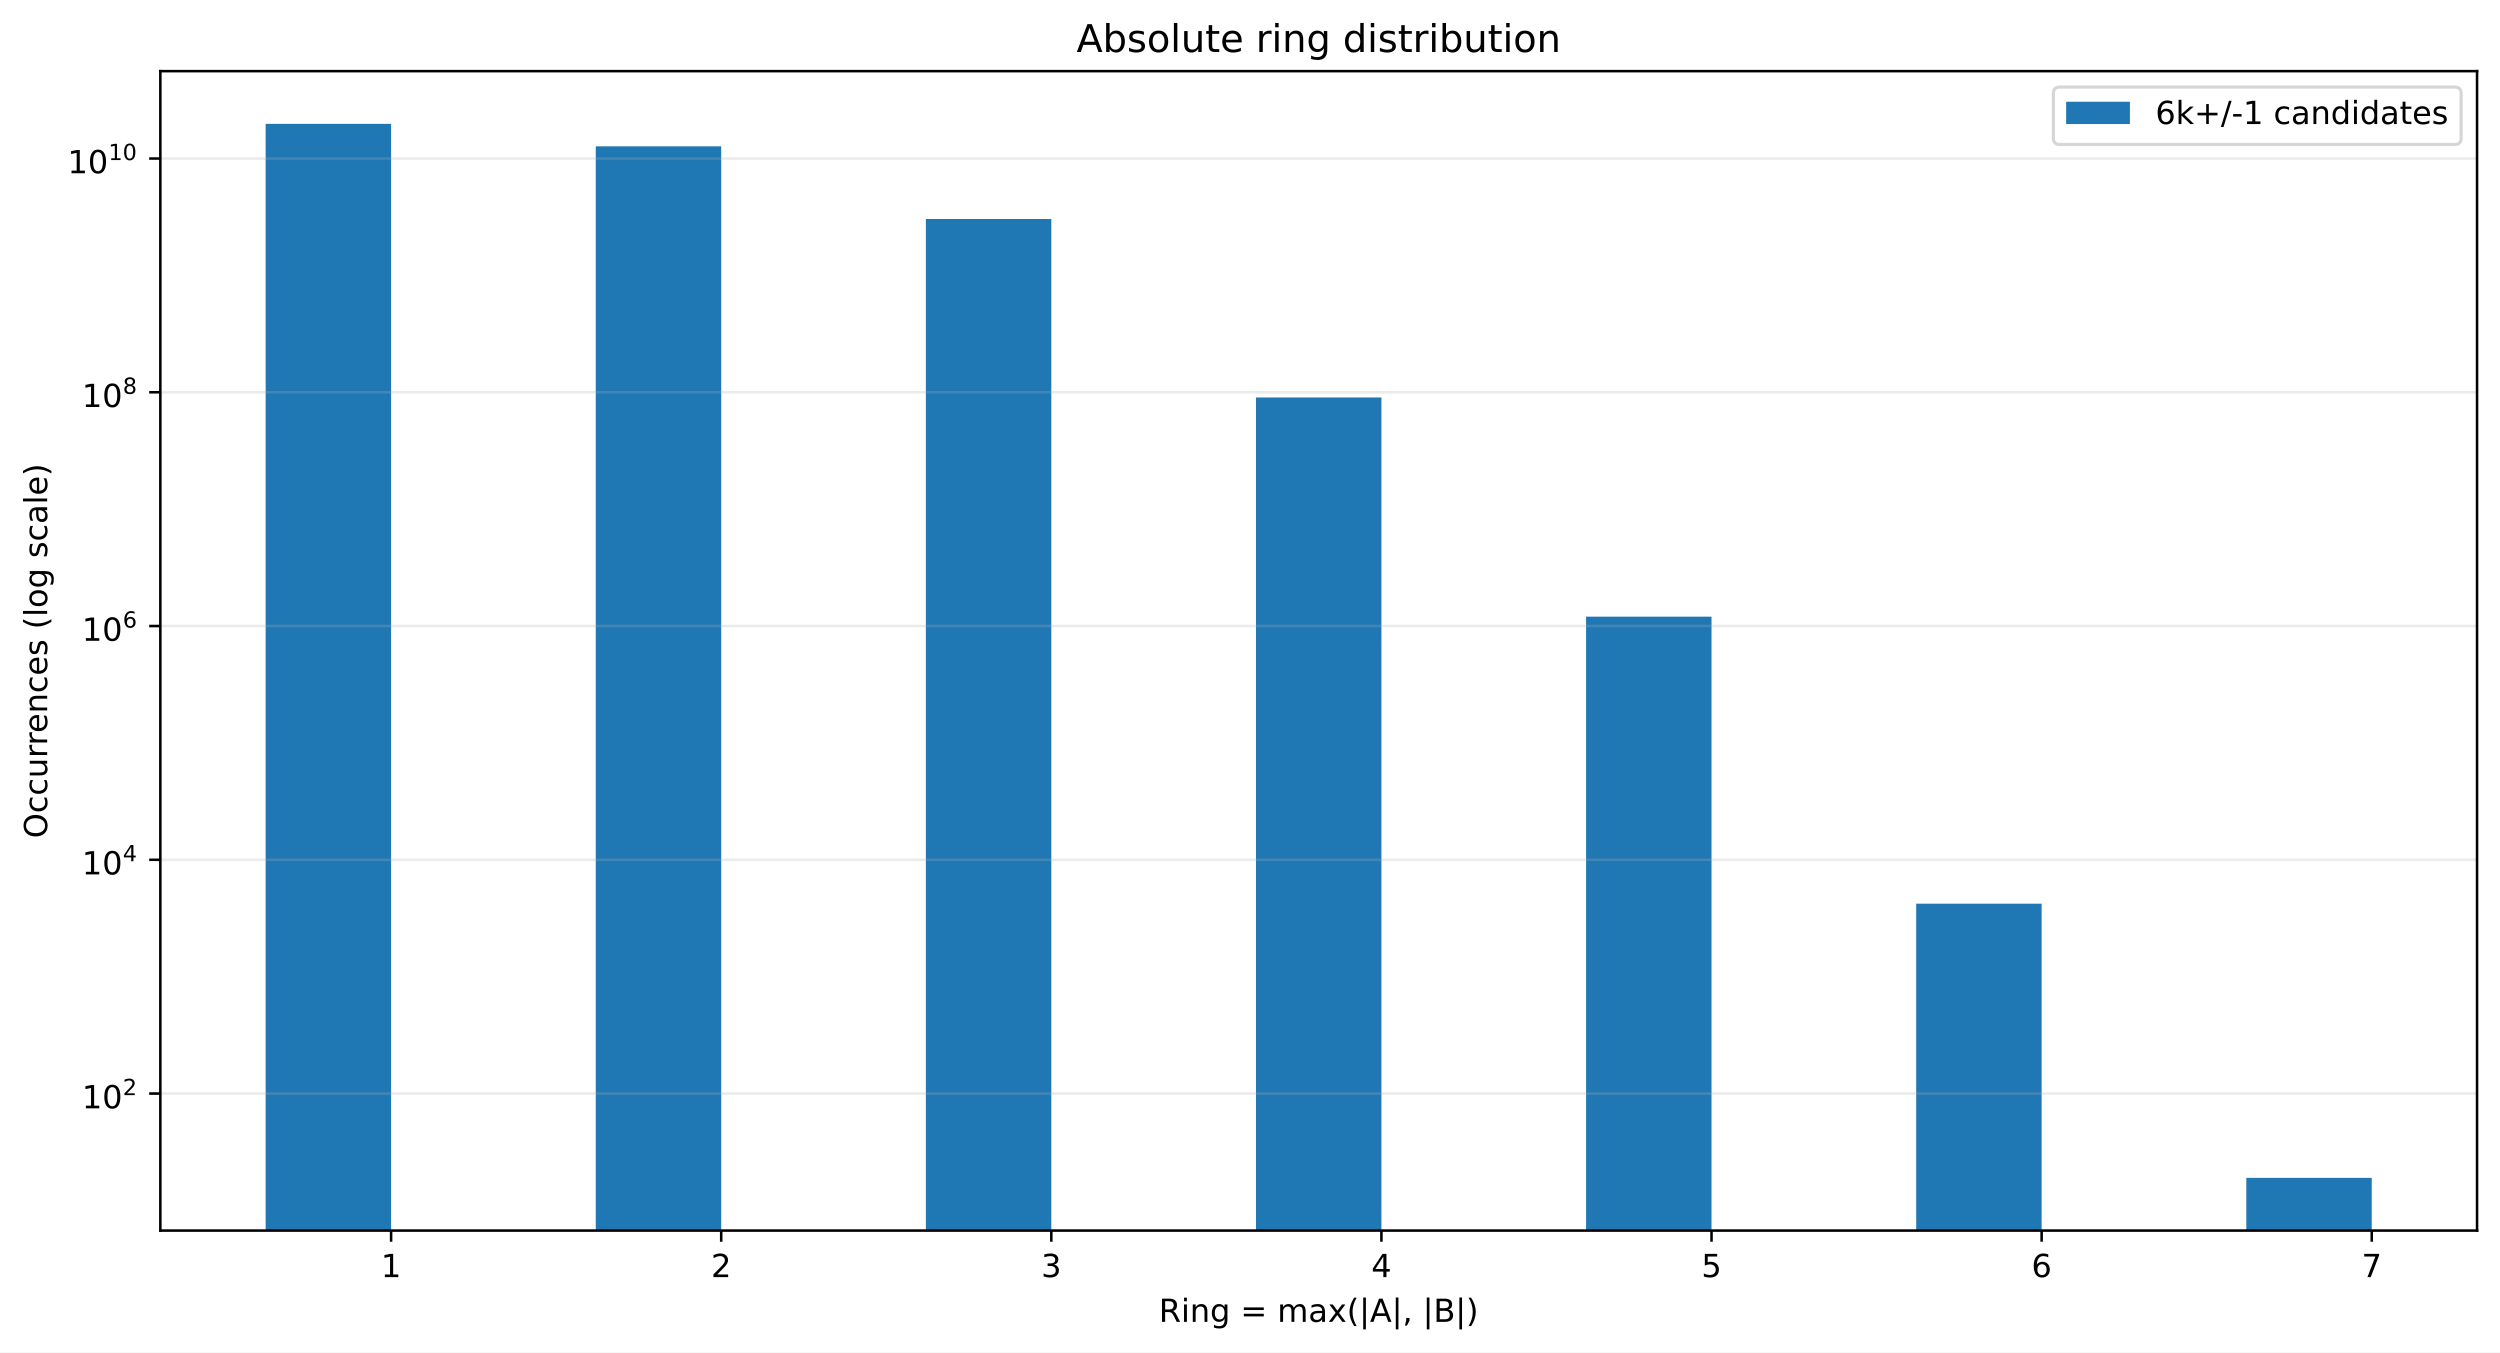
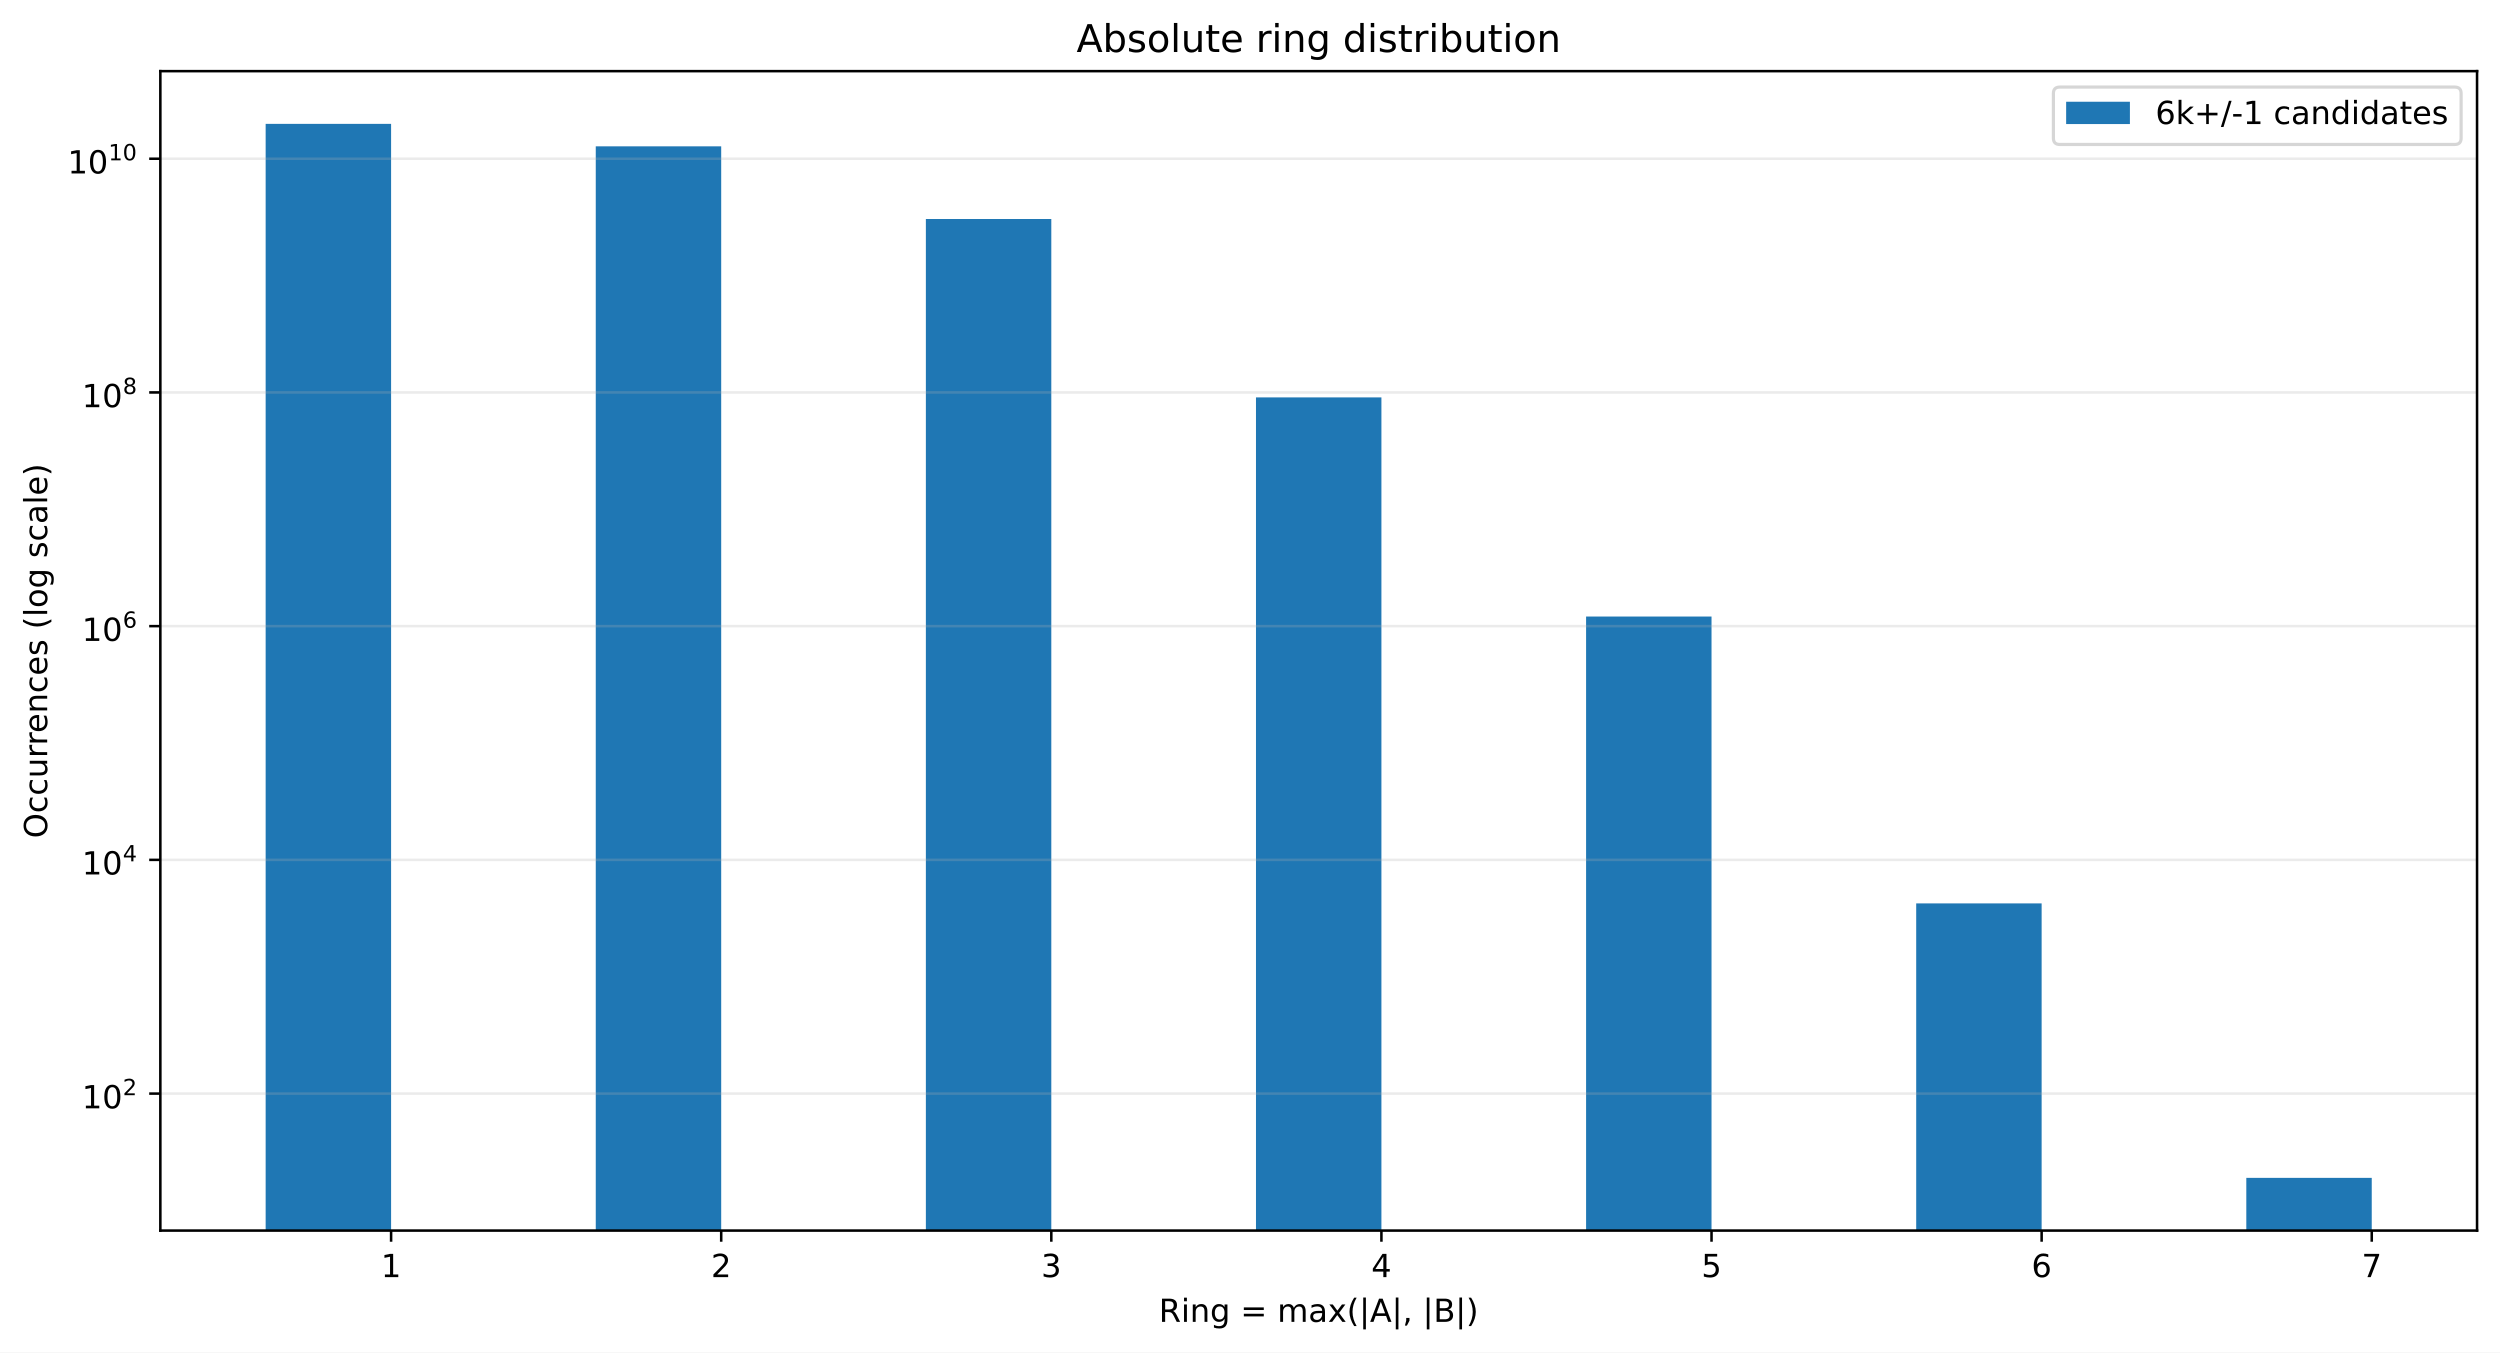
<svg xmlns="http://www.w3.org/2000/svg" xmlns:xlink="http://www.w3.org/1999/xlink" width="784.258pt" height="424.28pt" viewBox="0 0 784.258 424.28" version="1.1">
  <defs>
    <style type="text/css">*{stroke-linejoin: round; stroke-linecap: butt}</style>
  </defs>
  <g id="figure_1">
    <g id="patch_1">
      <path d="M 0 424.28  L 784.258 424.28  L 784.258 0  L 0 0  z " style="fill: #ffffff" />
    </g>
    <g id="axes_1">
      <g id="patch_2">
        <path d="M 50.301 386.036  L 777.058 386.036  L 777.058 22.318  L 50.301 22.318  z " style="fill: #ffffff" />
      </g>
      <g id="patch_3">
-         <path d="M 83.335 37083.069  L 122.687 37083.069  L 122.687 38.851  L 83.335 38.851  z " clip-path="url(#p9aa1a357c1)" style="fill: #1f77b4" />
+         <path d="M 83.335 37075.347  L 122.687 37075.347  L 122.687 38.851  L 83.335 38.851  z " clip-path="url(#p1783a95fe4)" style="fill: #1f77b4" />
      </g>
      <g id="patch_4">
-         <path d="M 186.891 37083.069  L 226.243 37083.069  L 226.243 45.908  L 186.891 45.908  z " clip-path="url(#p9aa1a357c1)" style="fill: #1f77b4" />
+         <path d="M 186.891 37075.347  L 226.243 37075.347  L 226.243 45.907  L 186.891 45.907  z " clip-path="url(#p1783a95fe4)" style="fill: #1f77b4" />
      </g>
      <g id="patch_5">
-         <path d="M 290.448 37083.069  L 329.799 37083.069  L 329.799 68.704  L 290.448 68.704  z " clip-path="url(#p9aa1a357c1)" style="fill: #1f77b4" />
+         <path d="M 290.448 37075.347  L 329.799 37075.347  L 329.799 68.697  L 290.448 68.697  z " clip-path="url(#p1783a95fe4)" style="fill: #1f77b4" />
      </g>
      <g id="patch_6">
-         <path d="M 394.004 37083.069  L 433.355 37083.069  L 433.355 124.677  L 394.004 124.677  z " clip-path="url(#p9aa1a357c1)" style="fill: #1f77b4" />
+         <path d="M 394.004 37075.347  L 433.355 37075.347  L 433.355 124.659  L 394.004 124.659  z " clip-path="url(#p1783a95fe4)" style="fill: #1f77b4" />
      </g>
      <g id="patch_7">
-         <path d="M 497.56 37083.069  L 536.912 37083.069  L 536.912 193.446  L 497.56 193.446  z " clip-path="url(#p9aa1a357c1)" style="fill: #1f77b4" />
+         <path d="M 497.56 37075.347  L 536.912 37075.347  L 536.912 193.414  L 497.56 193.414  z " clip-path="url(#p1783a95fe4)" style="fill: #1f77b4" />
      </g>
      <g id="patch_8">
-         <path d="M 601.116 37083.069  L 640.468 37083.069  L 640.468 283.474  L 601.116 283.474  z " clip-path="url(#p9aa1a357c1)" style="fill: #1f77b4" />
+         <path d="M 601.116 37075.347  L 640.468 37075.347  L 640.468 283.409  L 601.116 283.409  z " clip-path="url(#p1783a95fe4)" style="fill: #1f77b4" />
      </g>
      <g id="patch_9">
-         <path d="M 704.673 37083.069  L 744.024 37083.069  L 744.024 369.503  L 704.673 369.503  z " clip-path="url(#p9aa1a357c1)" style="fill: #1f77b4" />
+         <path d="M 704.673 37075.347  L 744.024 37075.347  L 744.024 369.503  L 704.673 369.503  z " clip-path="url(#p1783a95fe4)" style="fill: #1f77b4" />
      </g>
      <g id="matplotlib.axis_1">
        <g id="xtick_1">
          <g id="line2d_1">
            <defs>
-               <path id="m415cd357ce" d="M 0 0  L 0 3.5  " style="stroke: #000000; stroke-width: 0.8" />
+               <path id="mee53e623ec" d="M 0 0  L 0 3.5  " style="stroke: #000000; stroke-width: 0.8" />
            </defs>
            <g>
-               <use xlink:href="#m415cd357ce" x="122.687" y="386.036" style="stroke: #000000; stroke-width: 0.8" />
+               <use xlink:href="#mee53e623ec" x="122.687" y="386.036" style="stroke: #000000; stroke-width: 0.8" />
            </g>
          </g>
          <g id="text_1">
            <g transform="translate(119.5053 400.6334) scale(0.1 -0.1)">
              <defs>
                <path id="DejaVuSans-14" d="M 794 531  L 1825 531  L 1825 4091  L 703 3866  L 703 4441  L 1819 4666  L 2450 4666  L 2450 531  L 3481 531  L 3481 0  L 794 0  L 794 531  z " transform="scale(0.015625)" />
              </defs>
              <use xlink:href="#DejaVuSans-14" />
            </g>
          </g>
        </g>
        <g id="xtick_2">
          <g id="line2d_2">
            <g>
-               <use xlink:href="#m415cd357ce" x="226.243" y="386.036" style="stroke: #000000; stroke-width: 0.8" />
+               <use xlink:href="#mee53e623ec" x="226.243" y="386.036" style="stroke: #000000; stroke-width: 0.8" />
            </g>
          </g>
          <g id="text_2">
            <g transform="translate(223.0616 400.6334) scale(0.1 -0.1)">
              <defs>
                <path id="DejaVuSans-15" d="M 1228 531  L 3431 531  L 3431 0  L 469 0  L 469 531  Q 828 903 1448 1529  Q 2069 2156 2228 2338  Q 2531 2678 2651 2914  Q 2772 3150 2772 3378  Q 2772 3750 2511 3984  Q 2250 4219 1831 4219  Q 1534 4219 1204 4116  Q 875 4013 500 3803  L 500 4441  Q 881 4594 1212 4672  Q 1544 4750 1819 4750  Q 2544 4750 2975 4387  Q 3406 4025 3406 3419  Q 3406 3131 3298 2873  Q 3191 2616 2906 2266  Q 2828 2175 2409 1742  Q 1991 1309 1228 531  z " transform="scale(0.015625)" />
              </defs>
              <use xlink:href="#DejaVuSans-15" />
            </g>
          </g>
        </g>
        <g id="xtick_3">
          <g id="line2d_3">
            <g>
-               <use xlink:href="#m415cd357ce" x="329.799" y="386.036" style="stroke: #000000; stroke-width: 0.8" />
+               <use xlink:href="#mee53e623ec" x="329.799" y="386.036" style="stroke: #000000; stroke-width: 0.8" />
            </g>
          </g>
          <g id="text_3">
            <g transform="translate(326.6178 400.6334) scale(0.1 -0.1)">
              <defs>
                <path id="DejaVuSans-16" d="M 2597 2516  Q 3050 2419 3304 2112  Q 3559 1806 3559 1356  Q 3559 666 3084 287  Q 2609 -91 1734 -91  Q 1441 -91 1130 -33  Q 819 25 488 141  L 488 750  Q 750 597 1062 519  Q 1375 441 1716 441  Q 2309 441 2620 675  Q 2931 909 2931 1356  Q 2931 1769 2642 2001  Q 2353 2234 1838 2234  L 1294 2234  L 1294 2753  L 1863 2753  Q 2328 2753 2575 2939  Q 2822 3125 2822 3475  Q 2822 3834 2567 4026  Q 2313 4219 1838 4219  Q 1578 4219 1281 4162  Q 984 4106 628 3988  L 628 4550  Q 988 4650 1302 4700  Q 1616 4750 1894 4750  Q 2613 4750 3031 4423  Q 3450 4097 3450 3541  Q 3450 3153 3228 2886  Q 3006 2619 2597 2516  z " transform="scale(0.015625)" />
              </defs>
              <use xlink:href="#DejaVuSans-16" />
            </g>
          </g>
        </g>
        <g id="xtick_4">
          <g id="line2d_4">
            <g>
-               <use xlink:href="#m415cd357ce" x="433.355" y="386.036" style="stroke: #000000; stroke-width: 0.8" />
+               <use xlink:href="#mee53e623ec" x="433.355" y="386.036" style="stroke: #000000; stroke-width: 0.8" />
            </g>
          </g>
          <g id="text_4">
            <g transform="translate(430.174 400.6334) scale(0.1 -0.1)">
              <defs>
                <path id="DejaVuSans-17" d="M 2419 4116  L 825 1625  L 2419 1625  L 2419 4116  z M 2253 4666  L 3047 4666  L 3047 1625  L 3713 1625  L 3713 1100  L 3047 1100  L 3047 0  L 2419 0  L 2419 1100  L 313 1100  L 313 1709  L 2253 4666  z " transform="scale(0.015625)" />
              </defs>
              <use xlink:href="#DejaVuSans-17" />
            </g>
          </g>
        </g>
        <g id="xtick_5">
          <g id="line2d_5">
            <g>
-               <use xlink:href="#m415cd357ce" x="536.912" y="386.036" style="stroke: #000000; stroke-width: 0.8" />
+               <use xlink:href="#mee53e623ec" x="536.912" y="386.036" style="stroke: #000000; stroke-width: 0.8" />
            </g>
          </g>
          <g id="text_5">
            <g transform="translate(533.7303 400.6334) scale(0.1 -0.1)">
              <defs>
                <path id="DejaVuSans-18" d="M 691 4666  L 3169 4666  L 3169 4134  L 1269 4134  L 1269 2991  Q 1406 3038 1543 3061  Q 1681 3084 1819 3084  Q 2600 3084 3056 2656  Q 3513 2228 3513 1497  Q 3513 744 3044 326  Q 2575 -91 1722 -91  Q 1428 -91 1123 -41  Q 819 9 494 109  L 494 744  Q 775 591 1075 516  Q 1375 441 1709 441  Q 2250 441 2565 725  Q 2881 1009 2881 1497  Q 2881 1984 2565 2268  Q 2250 2553 1709 2553  Q 1456 2553 1204 2497  Q 953 2441 691 2322  L 691 4666  z " transform="scale(0.015625)" />
              </defs>
              <use xlink:href="#DejaVuSans-18" />
            </g>
          </g>
        </g>
        <g id="xtick_6">
          <g id="line2d_6">
            <g>
-               <use xlink:href="#m415cd357ce" x="640.468" y="386.036" style="stroke: #000000; stroke-width: 0.8" />
+               <use xlink:href="#mee53e623ec" x="640.468" y="386.036" style="stroke: #000000; stroke-width: 0.8" />
            </g>
          </g>
          <g id="text_6">
            <g transform="translate(637.2865 400.6334) scale(0.1 -0.1)">
              <defs>
                <path id="DejaVuSans-19" d="M 2113 2584  Q 1688 2584 1439 2293  Q 1191 2003 1191 1497  Q 1191 994 1439 701  Q 1688 409 2113 409  Q 2538 409 2786 701  Q 3034 994 3034 1497  Q 3034 2003 2786 2293  Q 2538 2584 2113 2584  z M 3366 4563  L 3366 3988  Q 3128 4100 2886 4159  Q 2644 4219 2406 4219  Q 1781 4219 1451 3797  Q 1122 3375 1075 2522  Q 1259 2794 1537 2939  Q 1816 3084 2150 3084  Q 2853 3084 3261 2657  Q 3669 2231 3669 1497  Q 3669 778 3244 343  Q 2819 -91 2113 -91  Q 1303 -91 875 529  Q 447 1150 447 2328  Q 447 3434 972 4092  Q 1497 4750 2381 4750  Q 2619 4750 2861 4703  Q 3103 4656 3366 4563  z " transform="scale(0.015625)" />
              </defs>
              <use xlink:href="#DejaVuSans-19" />
            </g>
          </g>
        </g>
        <g id="xtick_7">
          <g id="line2d_7">
            <g>
-               <use xlink:href="#m415cd357ce" x="744.024" y="386.036" style="stroke: #000000; stroke-width: 0.8" />
+               <use xlink:href="#mee53e623ec" x="744.024" y="386.036" style="stroke: #000000; stroke-width: 0.8" />
            </g>
          </g>
          <g id="text_7">
            <g transform="translate(740.8427 400.6334) scale(0.1 -0.1)">
              <defs>
                <path id="DejaVuSans-1a" d="M 525 4666  L 3525 4666  L 3525 4397  L 1831 0  L 1172 0  L 2766 4134  L 525 4134  L 525 4666  z " transform="scale(0.015625)" />
              </defs>
              <use xlink:href="#DejaVuSans-1a" />
            </g>
          </g>
        </g>
        <g id="text_8">
          <g transform="translate(363.5437 414.678) scale(0.1 -0.1)">
            <defs>
              <path id="DejaVuSans-35" d="M 2841 2188  Q 3044 2119 3236 1894  Q 3428 1669 3622 1275  L 4263 0  L 3584 0  L 2988 1197  Q 2756 1666 2539 1819  Q 2322 1972 1947 1972  L 1259 1972  L 1259 0  L 628 0  L 628 4666  L 2053 4666  Q 2853 4666 3247 4331  Q 3641 3997 3641 3322  Q 3641 2881 3436 2590  Q 3231 2300 2841 2188  z M 1259 4147  L 1259 2491  L 2053 2491  Q 2509 2491 2742 2702  Q 2975 2913 2975 3322  Q 2975 3731 2742 3939  Q 2509 4147 2053 4147  L 1259 4147  z " transform="scale(0.015625)" />
              <path id="DejaVuSans-4c" d="M 603 3500  L 1178 3500  L 1178 0  L 603 0  L 603 3500  z M 603 4863  L 1178 4863  L 1178 4134  L 603 4134  L 603 4863  z " transform="scale(0.015625)" />
              <path id="DejaVuSans-51" d="M 3513 2113  L 3513 0  L 2938 0  L 2938 2094  Q 2938 2591 2744 2837  Q 2550 3084 2163 3084  Q 1697 3084 1428 2787  Q 1159 2491 1159 1978  L 1159 0  L 581 0  L 581 3500  L 1159 3500  L 1159 2956  Q 1366 3272 1645 3428  Q 1925 3584 2291 3584  Q 2894 3584 3203 3211  Q 3513 2838 3513 2113  z " transform="scale(0.015625)" />
              <path id="DejaVuSans-4a" d="M 2906 1791  Q 2906 2416 2648 2759  Q 2391 3103 1925 3103  Q 1463 3103 1205 2759  Q 947 2416 947 1791  Q 947 1169 1205 825  Q 1463 481 1925 481  Q 2391 481 2648 825  Q 2906 1169 2906 1791  z M 3481 434  Q 3481 -459 3084 -895  Q 2688 -1331 1869 -1331  Q 1566 -1331 1297 -1286  Q 1028 -1241 775 -1147  L 775 -588  Q 1028 -725 1275 -790  Q 1522 -856 1778 -856  Q 2344 -856 2625 -561  Q 2906 -266 2906 331  L 2906 616  Q 2728 306 2450 153  Q 2172 0 1784 0  Q 1141 0 747 490  Q 353 981 353 1791  Q 353 2603 747 3093  Q 1141 3584 1784 3584  Q 2172 3584 2450 3431  Q 2728 3278 2906 2969  L 2906 3500  L 3481 3500  L 3481 434  z " transform="scale(0.015625)" />
              <path id="DejaVuSans-3" transform="scale(0.015625)" />
              <path id="DejaVuSans-20" d="M 678 2906  L 4684 2906  L 4684 2381  L 678 2381  L 678 2906  z M 678 1631  L 4684 1631  L 4684 1100  L 678 1100  L 678 1631  z " transform="scale(0.015625)" />
              <path id="DejaVuSans-50" d="M 3328 2828  Q 3544 3216 3844 3400  Q 4144 3584 4550 3584  Q 5097 3584 5394 3201  Q 5691 2819 5691 2113  L 5691 0  L 5113 0  L 5113 2094  Q 5113 2597 4934 2840  Q 4756 3084 4391 3084  Q 3944 3084 3684 2787  Q 3425 2491 3425 1978  L 3425 0  L 2847 0  L 2847 2094  Q 2847 2600 2669 2842  Q 2491 3084 2119 3084  Q 1678 3084 1418 2786  Q 1159 2488 1159 1978  L 1159 0  L 581 0  L 581 3500  L 1159 3500  L 1159 2956  Q 1356 3278 1631 3431  Q 1906 3584 2284 3584  Q 2666 3584 2933 3390  Q 3200 3197 3328 2828  z " transform="scale(0.015625)" />
              <path id="DejaVuSans-44" d="M 2194 1759  Q 1497 1759 1228 1600  Q 959 1441 959 1056  Q 959 750 1161 570  Q 1363 391 1709 391  Q 2188 391 2477 730  Q 2766 1069 2766 1631  L 2766 1759  L 2194 1759  z M 3341 1997  L 3341 0  L 2766 0  L 2766 531  Q 2569 213 2275 61  Q 1981 -91 1556 -91  Q 1019 -91 701 211  Q 384 513 384 1019  Q 384 1609 779 1909  Q 1175 2209 1959 2209  L 2766 2209  L 2766 2266  Q 2766 2663 2505 2880  Q 2244 3097 1772 3097  Q 1472 3097 1187 3025  Q 903 2953 641 2809  L 641 3341  Q 956 3463 1253 3523  Q 1550 3584 1831 3584  Q 2591 3584 2966 3190  Q 3341 2797 3341 1997  z " transform="scale(0.015625)" />
              <path id="DejaVuSans-5b" d="M 3513 3500  L 2247 1797  L 3578 0  L 2900 0  L 1881 1375  L 863 0  L 184 0  L 1544 1831  L 300 3500  L 978 3500  L 1906 2253  L 2834 3500  L 3513 3500  z " transform="scale(0.015625)" />
              <path id="DejaVuSans-b" d="M 1984 4856  Q 1566 4138 1362 3434  Q 1159 2731 1159 2009  Q 1159 1288 1364 580  Q 1569 -128 1984 -844  L 1484 -844  Q 1016 -109 783 600  Q 550 1309 550 2009  Q 550 2706 781 3412  Q 1013 4119 1484 4856  L 1984 4856  z " transform="scale(0.015625)" />
              <path id="DejaVuSans-5f" d="M 1344 4891  L 1344 -1509  L 813 -1509  L 813 4891  L 1344 4891  z " transform="scale(0.015625)" />
              <path id="DejaVuSans-24" d="M 2188 4044  L 1331 1722  L 3047 1722  L 2188 4044  z M 1831 4666  L 2547 4666  L 4325 0  L 3669 0  L 3244 1197  L 1141 1197  L 716 0  L 50 0  L 1831 4666  z " transform="scale(0.015625)" />
              <path id="DejaVuSans-f" d="M 750 794  L 1409 794  L 1409 256  L 897 -744  L 494 -744  L 750 256  L 750 794  z " transform="scale(0.015625)" />
              <path id="DejaVuSans-25" d="M 1259 2228  L 1259 519  L 2272 519  Q 2781 519 3026 730  Q 3272 941 3272 1375  Q 3272 1813 3026 2020  Q 2781 2228 2272 2228  L 1259 2228  z M 1259 4147  L 1259 2741  L 2194 2741  Q 2656 2741 2882 2914  Q 3109 3088 3109 3444  Q 3109 3797 2882 3972  Q 2656 4147 2194 4147  L 1259 4147  z M 628 4666  L 2241 4666  Q 2963 4666 3353 4366  Q 3744 4066 3744 3513  Q 3744 3084 3544 2831  Q 3344 2578 2956 2516  Q 3422 2416 3680 2098  Q 3938 1781 3938 1306  Q 3938 681 3513 340  Q 3088 0 2303 0  L 628 0  L 628 4666  z " transform="scale(0.015625)" />
              <path id="DejaVuSans-c" d="M 513 4856  L 1013 4856  Q 1481 4119 1714 3412  Q 1947 2706 1947 2009  Q 1947 1309 1714 600  Q 1481 -109 1013 -844  L 513 -844  Q 928 -128 1133 580  Q 1338 1288 1338 2009  Q 1338 2731 1133 3434  Q 928 4138 513 4856  z " transform="scale(0.015625)" />
            </defs>
            <use xlink:href="#DejaVuSans-35" />
            <use xlink:href="#DejaVuSans-4c" transform="translate(69.48438 0)" />
            <use xlink:href="#DejaVuSans-51" transform="translate(97.26562 0)" />
            <use xlink:href="#DejaVuSans-4a" transform="translate(160.6406 0)" />
            <use xlink:href="#DejaVuSans-3" transform="translate(224.125 0)" />
            <use xlink:href="#DejaVuSans-20" transform="translate(255.9062 0)" />
            <use xlink:href="#DejaVuSans-3" transform="translate(339.7031 0)" />
            <use xlink:href="#DejaVuSans-50" transform="translate(371.4844 0)" />
            <use xlink:href="#DejaVuSans-44" transform="translate(468.8906 0)" />
            <use xlink:href="#DejaVuSans-5b" transform="translate(530.1719 0)" />
            <use xlink:href="#DejaVuSans-b" transform="translate(589.3594 0)" />
            <use xlink:href="#DejaVuSans-5f" transform="translate(628.375 0)" />
            <use xlink:href="#DejaVuSans-24" transform="translate(662.0625 0)" />
            <use xlink:href="#DejaVuSans-5f" transform="translate(730.4688 0)" />
            <use xlink:href="#DejaVuSans-f" transform="translate(764.1562 0)" />
            <use xlink:href="#DejaVuSans-3" transform="translate(795.9375 0)" />
            <use xlink:href="#DejaVuSans-5f" transform="translate(827.7188 0)" />
            <use xlink:href="#DejaVuSans-25" transform="translate(861.4062 0)" />
            <use xlink:href="#DejaVuSans-5f" transform="translate(930.0156 0)" />
            <use xlink:href="#DejaVuSans-c" transform="translate(963.7031 0)" />
          </g>
        </g>
      </g>
      <g id="matplotlib.axis_2">
        <g id="ytick_1">
          <g id="line2d_8">
-             <path d="M 50.301 343.057  L 777.058 343.057  " clip-path="url(#p9aa1a357c1)" style="fill: none; stroke: #b0b0b0; stroke-opacity: 0.25; stroke-width: 0.8; stroke-linecap: square" />
+             <path d="M 50.301 343.063  L 777.058 343.063  " clip-path="url(#p1783a95fe4)" style="fill: none; stroke: #b0b0b0; stroke-opacity: 0.25; stroke-width: 0.8; stroke-linecap: square" />
          </g>
          <g id="line2d_9">
            <defs>
-               <path id="m858a1c10ae" d="M 0 0  L -3.5 0  " style="stroke: #000000; stroke-width: 0.8" />
+               <path id="m52b5fce831" d="M 0 0  L -3.5 0  " style="stroke: #000000; stroke-width: 0.8" />
            </defs>
            <g>
-               <use xlink:href="#m858a1c10ae" x="50.301" y="343.057" style="stroke: #000000; stroke-width: 0.8" />
+               <use xlink:href="#m52b5fce831" x="50.301" y="343.063" style="stroke: #000000; stroke-width: 0.8" />
            </g>
          </g>
          <g id="text_9">
-             <g transform="translate(25.70078 347.7575) scale(0.1 -0.1)">
+             <g transform="translate(25.70078 347.763) scale(0.1 -0.1)">
              <defs>
                <path id="DejaVuSans-13" d="M 2034 4250  Q 1547 4250 1301 3770  Q 1056 3291 1056 2328  Q 1056 1369 1301 889  Q 1547 409 2034 409  Q 2525 409 2770 889  Q 3016 1369 3016 2328  Q 3016 3291 2770 3770  Q 2525 4250 2034 4250  z M 2034 4750  Q 2819 4750 3233 4129  Q 3647 3509 3647 2328  Q 3647 1150 3233 529  Q 2819 -91 2034 -91  Q 1250 -91 836 529  Q 422 1150 422 2328  Q 422 3509 836 4129  Q 1250 4750 2034 4750  z " transform="scale(0.015625)" />
              </defs>
              <use xlink:href="#DejaVuSans-14" transform="translate(0 0.746875)" />
              <use xlink:href="#DejaVuSans-13" transform="translate(63.62305 0.746875)" />
              <use xlink:href="#DejaVuSans-15" transform="translate(128.2031 42.04688) scale(0.7)" />
            </g>
          </g>
        </g>
        <g id="ytick_2">
          <g id="line2d_10">
-             <path d="M 50.301 269.724  L 777.058 269.724  " clip-path="url(#p9aa1a357c1)" style="fill: none; stroke: #b0b0b0; stroke-opacity: 0.25; stroke-width: 0.8; stroke-linecap: square" />
+             <path d="M 50.301 269.745  L 777.058 269.745  " clip-path="url(#p1783a95fe4)" style="fill: none; stroke: #b0b0b0; stroke-opacity: 0.25; stroke-width: 0.8; stroke-linecap: square" />
          </g>
          <g id="line2d_11">
            <g>
-               <use xlink:href="#m858a1c10ae" x="50.301" y="269.724" style="stroke: #000000; stroke-width: 0.8" />
+               <use xlink:href="#m52b5fce831" x="50.301" y="269.745" style="stroke: #000000; stroke-width: 0.8" />
            </g>
          </g>
          <g id="text_10">
-             <g transform="translate(25.70078 274.3741) scale(0.1 -0.1)">
+             <g transform="translate(25.70078 274.3951) scale(0.1 -0.1)">
              <use xlink:href="#DejaVuSans-14" transform="translate(0 0.665625)" />
              <use xlink:href="#DejaVuSans-13" transform="translate(63.62305 0.665625)" />
              <use xlink:href="#DejaVuSans-17" transform="translate(128.2031 41.96563) scale(0.7)" />
            </g>
          </g>
        </g>
        <g id="ytick_3">
          <g id="line2d_12">
-             <path d="M 50.301 196.391  L 777.058 196.391  " clip-path="url(#p9aa1a357c1)" style="fill: none; stroke: #b0b0b0; stroke-opacity: 0.25; stroke-width: 0.8; stroke-linecap: square" />
+             <path d="M 50.301 196.427  L 777.058 196.427  " clip-path="url(#p1783a95fe4)" style="fill: none; stroke: #b0b0b0; stroke-opacity: 0.25; stroke-width: 0.8; stroke-linecap: square" />
          </g>
          <g id="line2d_13">
            <g>
-               <use xlink:href="#m858a1c10ae" x="50.301" y="196.391" style="stroke: #000000; stroke-width: 0.8" />
+               <use xlink:href="#m52b5fce831" x="50.301" y="196.427" style="stroke: #000000; stroke-width: 0.8" />
            </g>
          </g>
          <g id="text_11">
-             <g transform="translate(25.70078 201.0907) scale(0.1 -0.1)">
+             <g transform="translate(25.70078 201.1272) scale(0.1 -0.1)">
              <use xlink:href="#DejaVuSans-14" transform="translate(0 0.746875)" />
              <use xlink:href="#DejaVuSans-13" transform="translate(63.62305 0.746875)" />
              <use xlink:href="#DejaVuSans-19" transform="translate(128.2031 42.04688) scale(0.7)" />
            </g>
          </g>
        </g>
        <g id="ytick_4">
          <g id="line2d_14">
-             <path d="M 50.301 123.057  L 777.058 123.057  " clip-path="url(#p9aa1a357c1)" style="fill: none; stroke: #b0b0b0; stroke-opacity: 0.25; stroke-width: 0.8; stroke-linecap: square" />
+             <path d="M 50.301 123.109  L 777.058 123.109  " clip-path="url(#p1783a95fe4)" style="fill: none; stroke: #b0b0b0; stroke-opacity: 0.25; stroke-width: 0.8; stroke-linecap: square" />
          </g>
          <g id="line2d_15">
            <g>
-               <use xlink:href="#m858a1c10ae" x="50.301" y="123.057" style="stroke: #000000; stroke-width: 0.8" />
+               <use xlink:href="#m52b5fce831" x="50.301" y="123.109" style="stroke: #000000; stroke-width: 0.8" />
            </g>
          </g>
          <g id="text_12">
-             <g transform="translate(25.70078 127.7574) scale(0.1 -0.1)">
+             <g transform="translate(25.70078 127.8092) scale(0.1 -0.1)">
              <defs>
                <path id="DejaVuSans-1b" d="M 2034 2216  Q 1584 2216 1326 1975  Q 1069 1734 1069 1313  Q 1069 891 1326 650  Q 1584 409 2034 409  Q 2484 409 2743 651  Q 3003 894 3003 1313  Q 3003 1734 2745 1975  Q 2488 2216 2034 2216  z M 1403 2484  Q 997 2584 770 2862  Q 544 3141 544 3541  Q 544 4100 942 4425  Q 1341 4750 2034 4750  Q 2731 4750 3128 4425  Q 3525 4100 3525 3541  Q 3525 3141 3298 2862  Q 3072 2584 2669 2484  Q 3125 2378 3379 2068  Q 3634 1759 3634 1313  Q 3634 634 3220 271  Q 2806 -91 2034 -91  Q 1263 -91 848 271  Q 434 634 434 1313  Q 434 1759 690 2068  Q 947 2378 1403 2484  z M 1172 3481  Q 1172 3119 1398 2916  Q 1625 2713 2034 2713  Q 2441 2713 2670 2916  Q 2900 3119 2900 3481  Q 2900 3844 2670 4047  Q 2441 4250 2034 4250  Q 1625 4250 1398 4047  Q 1172 3844 1172 3481  z " transform="scale(0.015625)" />
              </defs>
              <use xlink:href="#DejaVuSans-14" transform="translate(0 0.746875)" />
              <use xlink:href="#DejaVuSans-13" transform="translate(63.62305 0.746875)" />
              <use xlink:href="#DejaVuSans-1b" transform="translate(128.2031 42.04688) scale(0.7)" />
            </g>
          </g>
        </g>
        <g id="ytick_5">
          <g id="line2d_16">
-             <path d="M 50.301 49.724  L 777.058 49.724  " clip-path="url(#p9aa1a357c1)" style="fill: none; stroke: #b0b0b0; stroke-opacity: 0.25; stroke-width: 0.8; stroke-linecap: square" />
+             <path d="M 50.301 49.791  L 777.058 49.791  " clip-path="url(#p1783a95fe4)" style="fill: none; stroke: #b0b0b0; stroke-opacity: 0.25; stroke-width: 0.8; stroke-linecap: square" />
          </g>
          <g id="line2d_17">
            <g>
-               <use xlink:href="#m858a1c10ae" x="50.301" y="49.724" style="stroke: #000000; stroke-width: 0.8" />
+               <use xlink:href="#m52b5fce831" x="50.301" y="49.791" style="stroke: #000000; stroke-width: 0.8" />
            </g>
          </g>
          <g id="text_13">
-             <g transform="translate(21.20078 54.42402) scale(0.1 -0.1)">
+             <g transform="translate(21.20078 54.49129) scale(0.1 -0.1)">
              <use xlink:href="#DejaVuSans-14" transform="translate(0 0.746875)" />
              <use xlink:href="#DejaVuSans-13" transform="translate(63.62305 0.746875)" />
              <use xlink:href="#DejaVuSans-14" transform="translate(128.2031 42.04688) scale(0.7)" />
              <use xlink:href="#DejaVuSans-13" transform="translate(172.7393 42.04688) scale(0.7)" />
            </g>
          </g>
        </g>
        <g id="text_14">
          <g transform="translate(14.79844 262.9551) rotate(-90) scale(0.1 -0.1)">
            <defs>
              <path id="DejaVuSans-32" d="M 2522 4238  Q 1834 4238 1429 3725  Q 1025 3213 1025 2328  Q 1025 1447 1429 934  Q 1834 422 2522 422  Q 3209 422 3611 934  Q 4013 1447 4013 2328  Q 4013 3213 3611 3725  Q 3209 4238 2522 4238  z M 2522 4750  Q 3503 4750 4090 4092  Q 4678 3434 4678 2328  Q 4678 1225 4090 567  Q 3503 -91 2522 -91  Q 1538 -91 948 565  Q 359 1222 359 2328  Q 359 3434 948 4092  Q 1538 4750 2522 4750  z " transform="scale(0.015625)" />
              <path id="DejaVuSans-46" d="M 3122 3366  L 3122 2828  Q 2878 2963 2633 3030  Q 2388 3097 2138 3097  Q 1578 3097 1268 2742  Q 959 2388 959 1747  Q 959 1106 1268 751  Q 1578 397 2138 397  Q 2388 397 2633 464  Q 2878 531 3122 666  L 3122 134  Q 2881 22 2623 -34  Q 2366 -91 2075 -91  Q 1284 -91 818 406  Q 353 903 353 1747  Q 353 2603 823 3093  Q 1294 3584 2113 3584  Q 2378 3584 2631 3529  Q 2884 3475 3122 3366  z " transform="scale(0.015625)" />
              <path id="DejaVuSans-58" d="M 544 1381  L 544 3500  L 1119 3500  L 1119 1403  Q 1119 906 1312 657  Q 1506 409 1894 409  Q 2359 409 2629 706  Q 2900 1003 2900 1516  L 2900 3500  L 3475 3500  L 3475 0  L 2900 0  L 2900 538  Q 2691 219 2414 64  Q 2138 -91 1772 -91  Q 1169 -91 856 284  Q 544 659 544 1381  z M 1991 3584  L 1991 3584  z " transform="scale(0.015625)" />
              <path id="DejaVuSans-55" d="M 2631 2963  Q 2534 3019 2420 3045  Q 2306 3072 2169 3072  Q 1681 3072 1420 2755  Q 1159 2438 1159 1844  L 1159 0  L 581 0  L 581 3500  L 1159 3500  L 1159 2956  Q 1341 3275 1631 3429  Q 1922 3584 2338 3584  Q 2397 3584 2469 3576  Q 2541 3569 2628 3553  L 2631 2963  z " transform="scale(0.015625)" />
              <path id="DejaVuSans-48" d="M 3597 1894  L 3597 1613  L 953 1613  Q 991 1019 1311 708  Q 1631 397 2203 397  Q 2534 397 2845 478  Q 3156 559 3463 722  L 3463 178  Q 3153 47 2828 -22  Q 2503 -91 2169 -91  Q 1331 -91 842 396  Q 353 884 353 1716  Q 353 2575 817 3079  Q 1281 3584 2069 3584  Q 2775 3584 3186 3129  Q 3597 2675 3597 1894  z M 3022 2063  Q 3016 2534 2758 2815  Q 2500 3097 2075 3097  Q 1594 3097 1305 2825  Q 1016 2553 972 2059  L 3022 2063  z " transform="scale(0.015625)" />
              <path id="DejaVuSans-56" d="M 2834 3397  L 2834 2853  Q 2591 2978 2328 3040  Q 2066 3103 1784 3103  Q 1356 3103 1142 2972  Q 928 2841 928 2578  Q 928 2378 1081 2264  Q 1234 2150 1697 2047  L 1894 2003  Q 2506 1872 2764 1633  Q 3022 1394 3022 966  Q 3022 478 2636 193  Q 2250 -91 1575 -91  Q 1294 -91 989 -36  Q 684 19 347 128  L 347 722  Q 666 556 975 473  Q 1284 391 1588 391  Q 1994 391 2212 530  Q 2431 669 2431 922  Q 2431 1156 2273 1281  Q 2116 1406 1581 1522  L 1381 1569  Q 847 1681 609 1914  Q 372 2147 372 2553  Q 372 3047 722 3315  Q 1072 3584 1716 3584  Q 2034 3584 2315 3537  Q 2597 3491 2834 3397  z " transform="scale(0.015625)" />
              <path id="DejaVuSans-4f" d="M 603 4863  L 1178 4863  L 1178 0  L 603 0  L 603 4863  z " transform="scale(0.015625)" />
              <path id="DejaVuSans-52" d="M 1959 3097  Q 1497 3097 1228 2736  Q 959 2375 959 1747  Q 959 1119 1226 758  Q 1494 397 1959 397  Q 2419 397 2687 759  Q 2956 1122 2956 1747  Q 2956 2369 2687 2733  Q 2419 3097 1959 3097  z M 1959 3584  Q 2709 3584 3137 3096  Q 3566 2609 3566 1747  Q 3566 888 3137 398  Q 2709 -91 1959 -91  Q 1206 -91 779 398  Q 353 888 353 1747  Q 353 2609 779 3096  Q 1206 3584 1959 3584  z " transform="scale(0.015625)" />
            </defs>
            <use xlink:href="#DejaVuSans-32" />
            <use xlink:href="#DejaVuSans-46" transform="translate(78.71875 0)" />
            <use xlink:href="#DejaVuSans-46" transform="translate(133.7031 0)" />
            <use xlink:href="#DejaVuSans-58" transform="translate(188.6875 0)" />
            <use xlink:href="#DejaVuSans-55" transform="translate(252.0625 0)" />
            <use xlink:href="#DejaVuSans-55" transform="translate(291.4219 0)" />
            <use xlink:href="#DejaVuSans-48" transform="translate(330.3281 0)" />
            <use xlink:href="#DejaVuSans-51" transform="translate(391.8594 0)" />
            <use xlink:href="#DejaVuSans-46" transform="translate(455.2344 0)" />
            <use xlink:href="#DejaVuSans-48" transform="translate(510.2188 0)" />
            <use xlink:href="#DejaVuSans-56" transform="translate(571.75 0)" />
            <use xlink:href="#DejaVuSans-3" transform="translate(623.8438 0)" />
            <use xlink:href="#DejaVuSans-b" transform="translate(655.625 0)" />
            <use xlink:href="#DejaVuSans-4f" transform="translate(694.6406 0)" />
            <use xlink:href="#DejaVuSans-52" transform="translate(722.4219 0)" />
            <use xlink:href="#DejaVuSans-4a" transform="translate(783.6094 0)" />
            <use xlink:href="#DejaVuSans-3" transform="translate(847.0938 0)" />
            <use xlink:href="#DejaVuSans-56" transform="translate(878.875 0)" />
            <use xlink:href="#DejaVuSans-46" transform="translate(930.9688 0)" />
            <use xlink:href="#DejaVuSans-44" transform="translate(985.9531 0)" />
            <use xlink:href="#DejaVuSans-4f" transform="translate(1047.234 0)" />
            <use xlink:href="#DejaVuSans-48" transform="translate(1075.016 0)" />
            <use xlink:href="#DejaVuSans-c" transform="translate(1136.547 0)" />
          </g>
        </g>
      </g>
      <g id="patch_10">
        <path d="M 50.301 386.036  L 50.301 22.318  " style="fill: none; stroke: #000000; stroke-width: 0.8; stroke-linejoin: miter; stroke-linecap: square" />
      </g>
      <g id="patch_11">
        <path d="M 777.058 386.036  L 777.058 22.318  " style="fill: none; stroke: #000000; stroke-width: 0.8; stroke-linejoin: miter; stroke-linecap: square" />
      </g>
      <g id="patch_12">
        <path d="M 50.301 386.036  L 777.058 386.036  " style="fill: none; stroke: #000000; stroke-width: 0.8; stroke-linejoin: miter; stroke-linecap: square" />
      </g>
      <g id="patch_13">
        <path d="M 50.301 22.318  L 777.058 22.318  " style="fill: none; stroke: #000000; stroke-width: 0.8; stroke-linejoin: miter; stroke-linecap: square" />
      </g>
      <g id="text_15">
        <g transform="translate(337.7055 16.31812) scale(0.12 -0.12)">
          <defs>
            <path id="DejaVuSans-45" d="M 3116 1747  Q 3116 2381 2855 2742  Q 2594 3103 2138 3103  Q 1681 3103 1420 2742  Q 1159 2381 1159 1747  Q 1159 1113 1420 752  Q 1681 391 2138 391  Q 2594 391 2855 752  Q 3116 1113 3116 1747  z M 1159 2969  Q 1341 3281 1617 3432  Q 1894 3584 2278 3584  Q 2916 3584 3314 3078  Q 3713 2572 3713 1747  Q 3713 922 3314 415  Q 2916 -91 2278 -91  Q 1894 -91 1617 61  Q 1341 213 1159 525  L 1159 0  L 581 0  L 581 4863  L 1159 4863  L 1159 2969  z " transform="scale(0.015625)" />
            <path id="DejaVuSans-57" d="M 1172 4494  L 1172 3500  L 2356 3500  L 2356 3053  L 1172 3053  L 1172 1153  Q 1172 725 1289 603  Q 1406 481 1766 481  L 2356 481  L 2356 0  L 1766 0  Q 1100 0 847 248  Q 594 497 594 1153  L 594 3053  L 172 3053  L 172 3500  L 594 3500  L 594 4494  L 1172 4494  z " transform="scale(0.015625)" />
            <path id="DejaVuSans-47" d="M 2906 2969  L 2906 4863  L 3481 4863  L 3481 0  L 2906 0  L 2906 525  Q 2725 213 2448 61  Q 2172 -91 1784 -91  Q 1150 -91 751 415  Q 353 922 353 1747  Q 353 2572 751 3078  Q 1150 3584 1784 3584  Q 2172 3584 2448 3432  Q 2725 3281 2906 2969  z M 947 1747  Q 947 1113 1208 752  Q 1469 391 1925 391  Q 2381 391 2643 752  Q 2906 1113 2906 1747  Q 2906 2381 2643 2742  Q 2381 3103 1925 3103  Q 1469 3103 1208 2742  Q 947 2381 947 1747  z " transform="scale(0.015625)" />
          </defs>
          <use xlink:href="#DejaVuSans-24" />
          <use xlink:href="#DejaVuSans-45" transform="translate(68.40625 0)" />
          <use xlink:href="#DejaVuSans-56" transform="translate(131.8906 0)" />
          <use xlink:href="#DejaVuSans-52" transform="translate(183.9844 0)" />
          <use xlink:href="#DejaVuSans-4f" transform="translate(245.1719 0)" />
          <use xlink:href="#DejaVuSans-58" transform="translate(272.9531 0)" />
          <use xlink:href="#DejaVuSans-57" transform="translate(336.3281 0)" />
          <use xlink:href="#DejaVuSans-48" transform="translate(375.5312 0)" />
          <use xlink:href="#DejaVuSans-3" transform="translate(437.0625 0)" />
          <use xlink:href="#DejaVuSans-55" transform="translate(468.8438 0)" />
          <use xlink:href="#DejaVuSans-4c" transform="translate(509.9531 0)" />
          <use xlink:href="#DejaVuSans-51" transform="translate(537.7344 0)" />
          <use xlink:href="#DejaVuSans-4a" transform="translate(601.1094 0)" />
          <use xlink:href="#DejaVuSans-3" transform="translate(664.5938 0)" />
          <use xlink:href="#DejaVuSans-47" transform="translate(696.375 0)" />
          <use xlink:href="#DejaVuSans-4c" transform="translate(759.8594 0)" />
          <use xlink:href="#DejaVuSans-56" transform="translate(787.6406 0)" />
          <use xlink:href="#DejaVuSans-57" transform="translate(839.7344 0)" />
          <use xlink:href="#DejaVuSans-55" transform="translate(878.9375 0)" />
          <use xlink:href="#DejaVuSans-4c" transform="translate(920.0469 0)" />
          <use xlink:href="#DejaVuSans-45" transform="translate(947.8281 0)" />
          <use xlink:href="#DejaVuSans-58" transform="translate(1011.312 0)" />
          <use xlink:href="#DejaVuSans-57" transform="translate(1074.688 0)" />
          <use xlink:href="#DejaVuSans-4c" transform="translate(1113.891 0)" />
          <use xlink:href="#DejaVuSans-52" transform="translate(1141.672 0)" />
          <use xlink:href="#DejaVuSans-51" transform="translate(1202.859 0)" />
        </g>
      </g>
      <g id="legend_1">
        <g id="patch_14">
          <path d="M 646.158 45.319  L 770.058 45.319  Q 772.058 45.319 772.058 43.319  L 772.058 29.318  Q 772.058 27.318 770.058 27.318  L 646.158 27.318  Q 644.158 27.318 644.158 29.318  L 644.158 43.319  Q 644.158 45.319 646.158 45.319  z " style="fill: #ffffff; opacity: 0.8; stroke: #cccccc; stroke-linejoin: miter" />
        </g>
        <g id="patch_15">
          <path d="M 648.158 38.917  L 668.158 38.917  L 668.158 31.917  L 648.158 31.917  z " style="fill: #1f77b4" />
        </g>
        <g id="text_16">
          <g transform="translate(676.1584 38.91656) scale(0.1 -0.1)">
            <defs>
              <path id="DejaVuSans-4e" d="M 581 4863  L 1159 4863  L 1159 1991  L 2875 3500  L 3609 3500  L 1753 1863  L 3688 0  L 2938 0  L 1159 1709  L 1159 0  L 581 0  L 581 4863  z " transform="scale(0.015625)" />
              <path id="DejaVuSans-e" d="M 2944 4013  L 2944 2272  L 4684 2272  L 4684 1741  L 2944 1741  L 2944 0  L 2419 0  L 2419 1741  L 678 1741  L 678 2272  L 2419 2272  L 2419 4013  L 2944 4013  z " transform="scale(0.015625)" />
              <path id="DejaVuSans-12" d="M 1625 4666  L 2156 4666  L 531 -594  L 0 -594  L 1625 4666  z " transform="scale(0.015625)" />
              <path id="DejaVuSans-10" d="M 313 2009  L 1997 2009  L 1997 1497  L 313 1497  L 313 2009  z " transform="scale(0.015625)" />
            </defs>
            <use xlink:href="#DejaVuSans-19" />
            <use xlink:href="#DejaVuSans-4e" transform="translate(63.625 0)" />
            <use xlink:href="#DejaVuSans-e" transform="translate(121.5312 0)" />
            <use xlink:href="#DejaVuSans-12" transform="translate(205.3281 0)" />
            <use xlink:href="#DejaVuSans-10" transform="translate(239.0156 0)" />
            <use xlink:href="#DejaVuSans-14" transform="translate(275.0938 0)" />
            <use xlink:href="#DejaVuSans-3" transform="translate(338.7188 0)" />
            <use xlink:href="#DejaVuSans-46" transform="translate(370.5 0)" />
            <use xlink:href="#DejaVuSans-44" transform="translate(425.4844 0)" />
            <use xlink:href="#DejaVuSans-51" transform="translate(486.7656 0)" />
            <use xlink:href="#DejaVuSans-47" transform="translate(550.1406 0)" />
            <use xlink:href="#DejaVuSans-4c" transform="translate(613.625 0)" />
            <use xlink:href="#DejaVuSans-47" transform="translate(641.4062 0)" />
            <use xlink:href="#DejaVuSans-44" transform="translate(704.8906 0)" />
            <use xlink:href="#DejaVuSans-57" transform="translate(766.1719 0)" />
            <use xlink:href="#DejaVuSans-48" transform="translate(805.375 0)" />
            <use xlink:href="#DejaVuSans-56" transform="translate(866.9062 0)" />
          </g>
        </g>
      </g>
    </g>
  </g>
  <defs>
-     <clipPath id="p9aa1a357c1">
+     <clipPath id="p1783a95fe4">
      <rect x="50.301" y="22.318" width="726.758" height="363.718" />
    </clipPath>
  </defs>
</svg>
